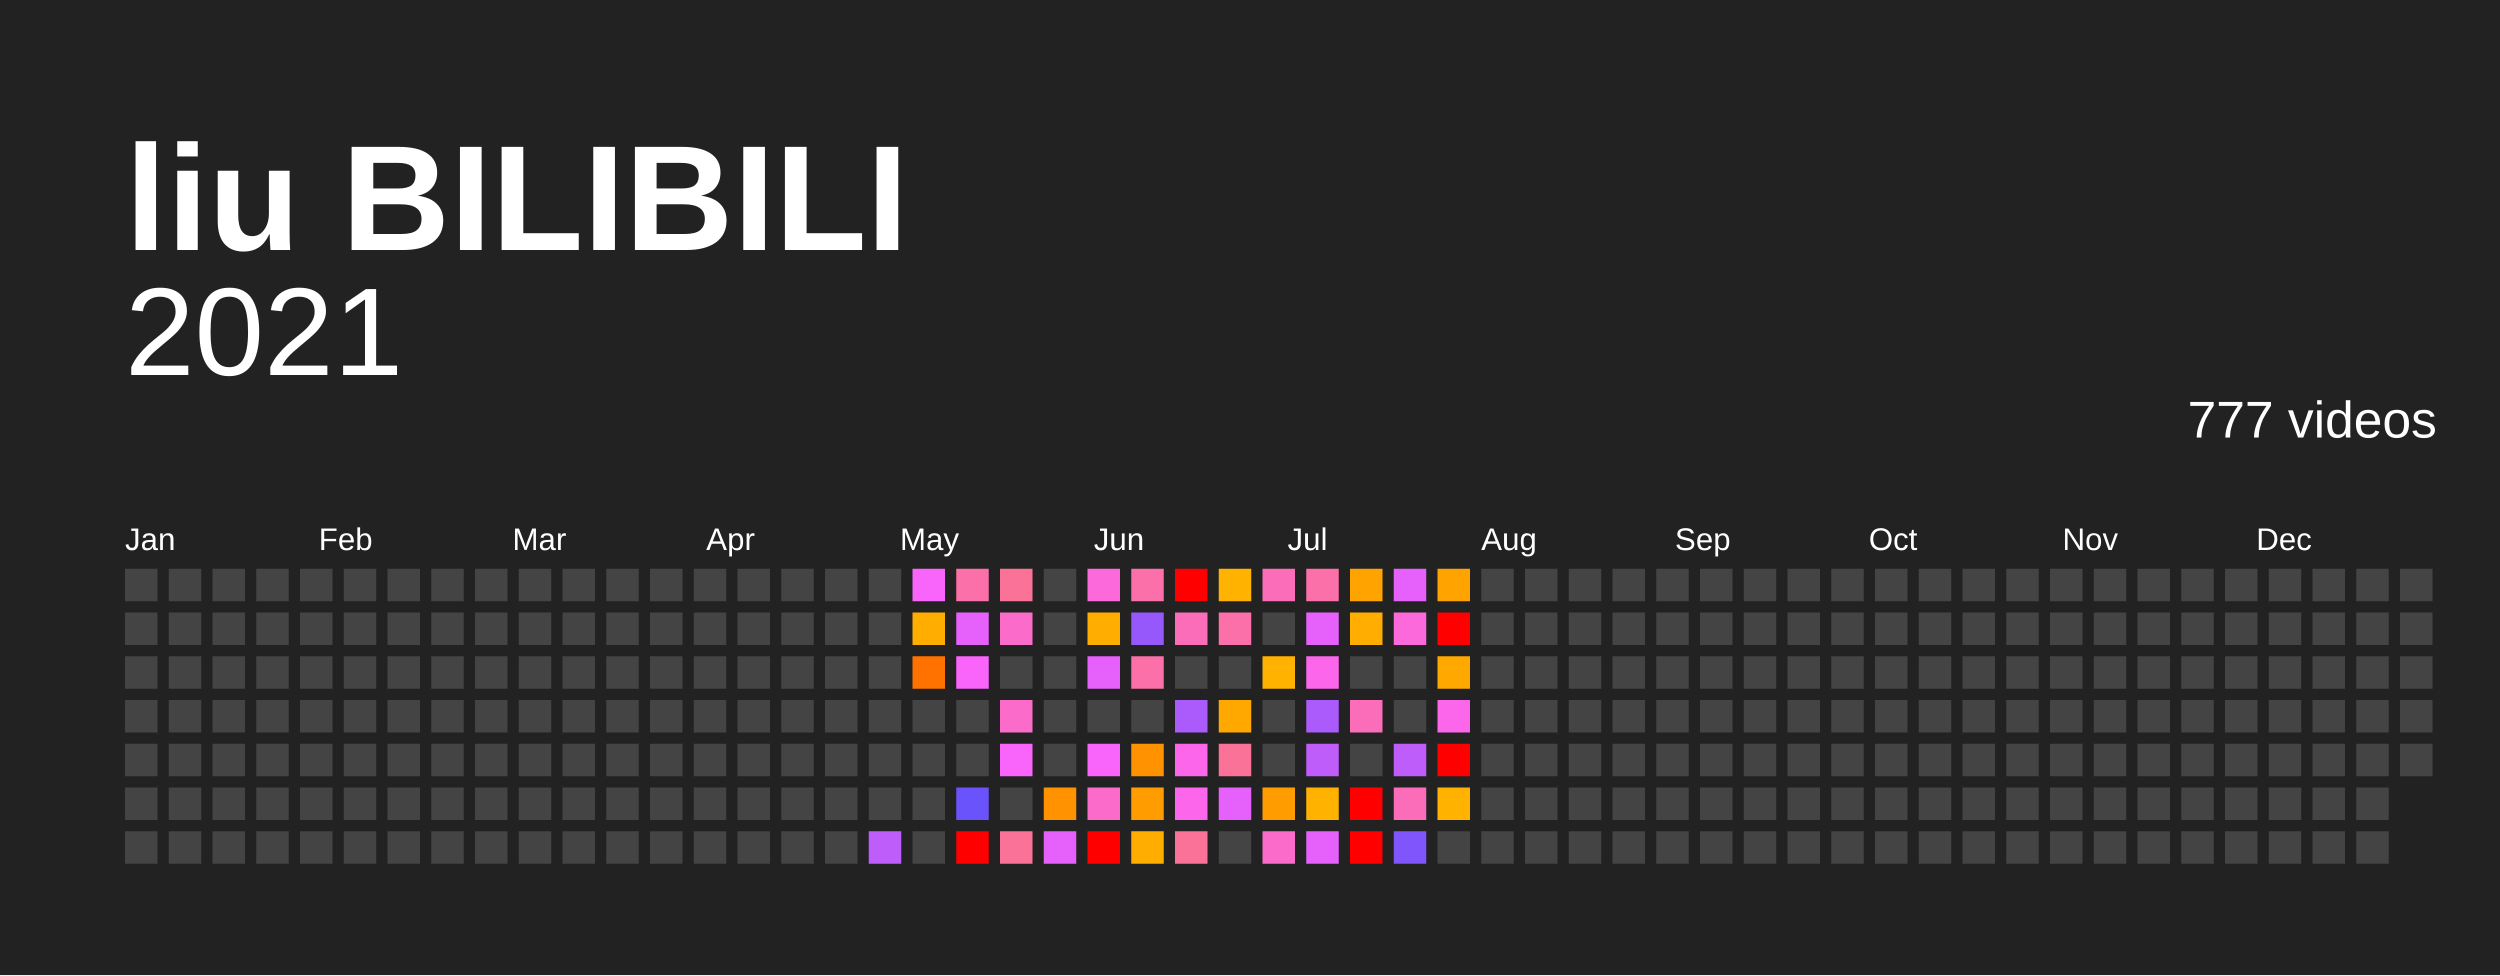
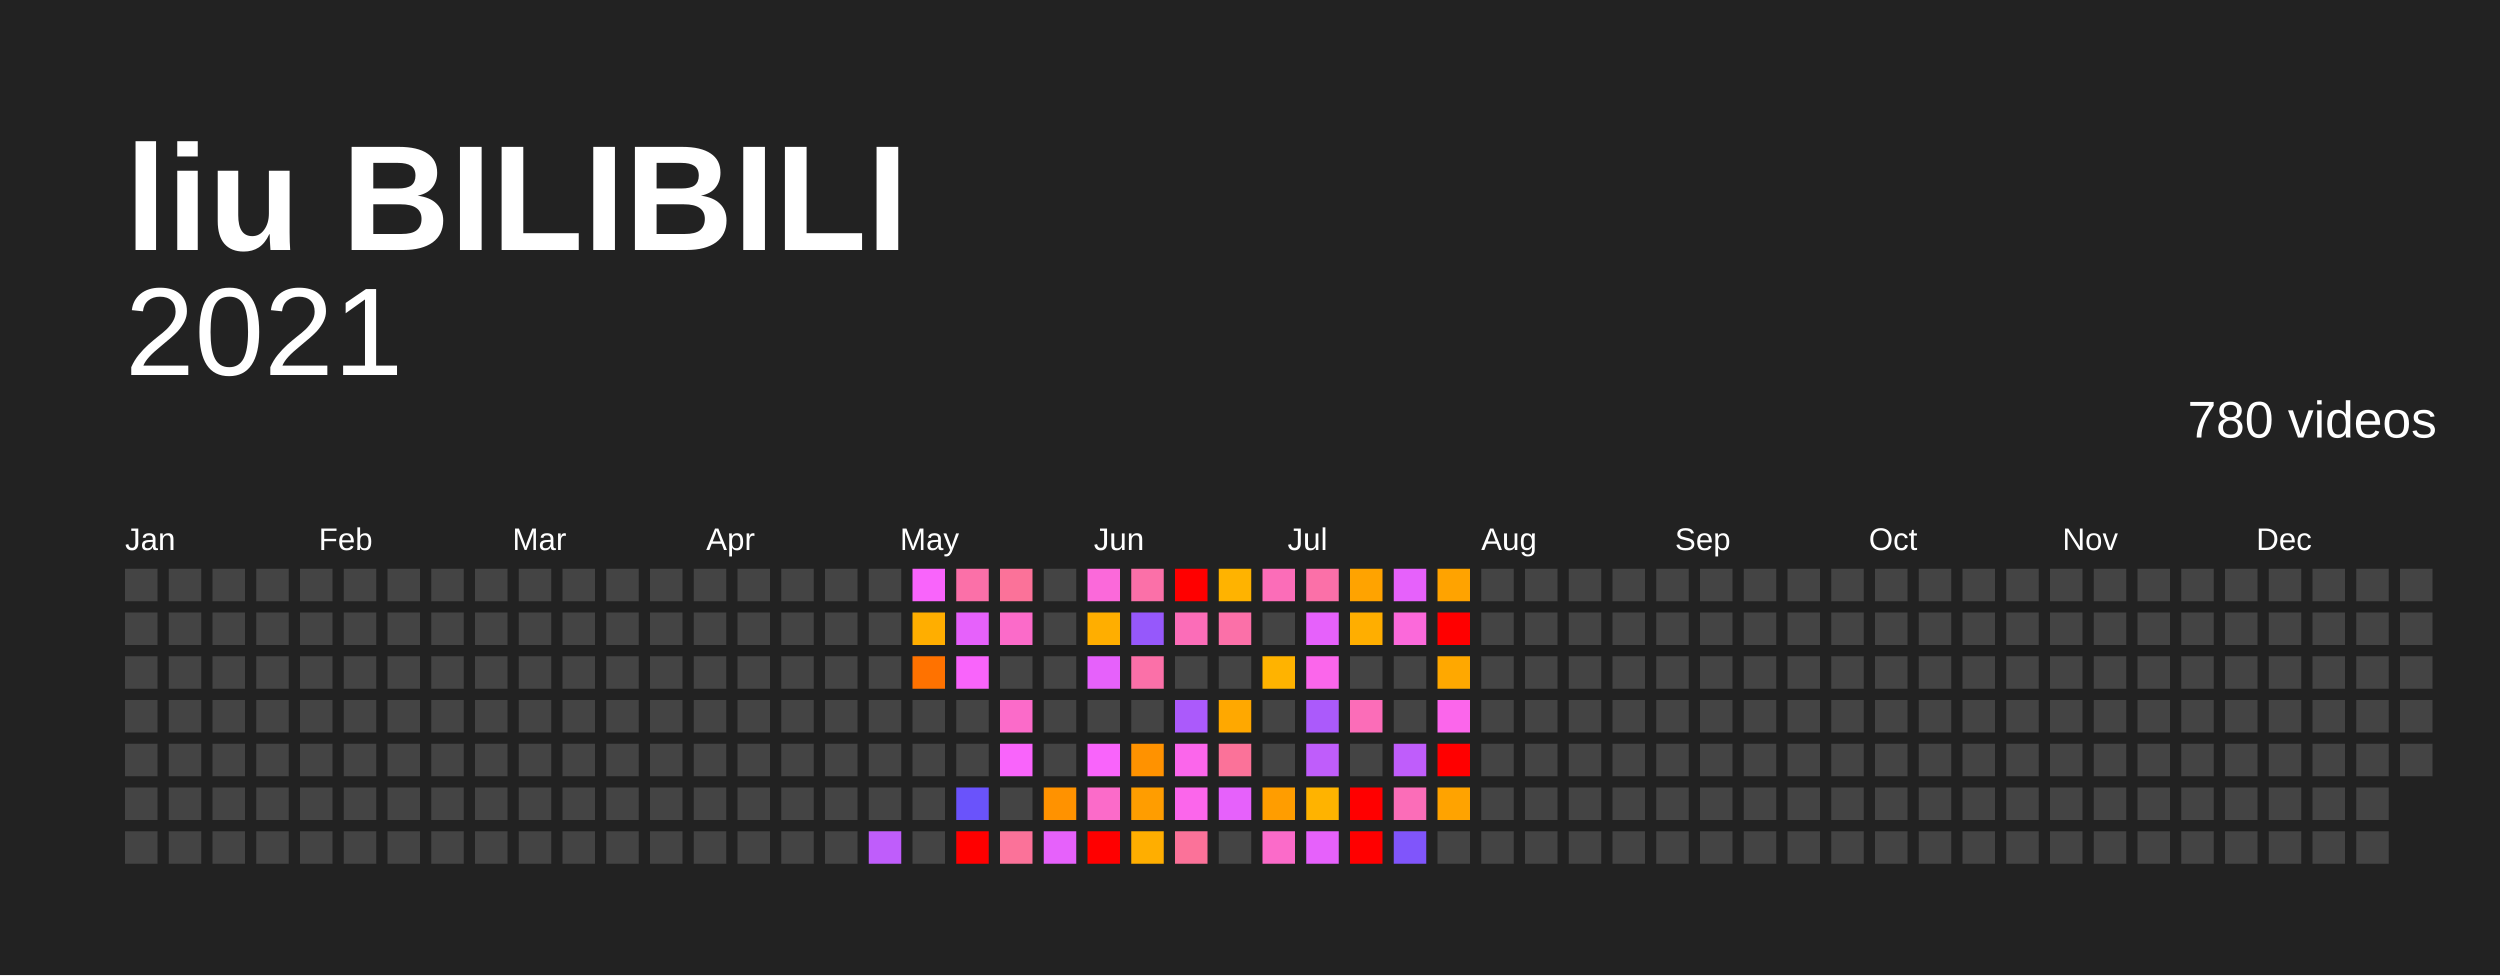
<svg xmlns="http://www.w3.org/2000/svg" baseProfile="full" height="78mm" version="1.1" viewBox="0,0,200,78" width="200mm">
  <defs />
  <rect fill="#222222" height="78" width="200" x="0" y="0" />
  <text fill="#FFFFFF" style="font-size:12px; font-family:Arial; font-weight:bold;" x="10" y="20">liu BILIBILI</text>
  <text alignment-baseline="hanging" fill="#FFFFFF" style="font-size:10.0px; font-family:Arial;" x="10" y="30">2021</text>
-   <text alignment-baseline="hanging" fill="#FFFFFF" style="font-size:4.125px; font-family:Arial;" x="175" y="35">777 videos</text>
+   <text alignment-baseline="hanging" fill="#FFFFFF" style="font-size:4.125px; font-family:Arial;" x="175" y="35">780 videos</text>
  <text fill="#FFFFFF" style="font-size:2.5px; font-family:Arial" x="10.0" y="44">Jan</text>
  <text fill="#FFFFFF" style="font-size:2.5px; font-family:Arial" x="25.5" y="44">Feb</text>
  <text fill="#FFFFFF" style="font-size:2.5px; font-family:Arial" x="41.0" y="44">Mar</text>
  <text fill="#FFFFFF" style="font-size:2.5px; font-family:Arial" x="56.5" y="44">Apr</text>
  <text fill="#FFFFFF" style="font-size:2.5px; font-family:Arial" x="72.0" y="44">May</text>
  <text fill="#FFFFFF" style="font-size:2.5px; font-family:Arial" x="87.5" y="44">Jun</text>
  <text fill="#FFFFFF" style="font-size:2.5px; font-family:Arial" x="103.0" y="44">Jul</text>
  <text fill="#FFFFFF" style="font-size:2.5px; font-family:Arial" x="118.5" y="44">Aug</text>
  <text fill="#FFFFFF" style="font-size:2.5px; font-family:Arial" x="134.0" y="44">Sep</text>
  <text fill="#FFFFFF" style="font-size:2.5px; font-family:Arial" x="149.5" y="44">Oct</text>
  <text fill="#FFFFFF" style="font-size:2.5px; font-family:Arial" x="165.0" y="44">Nov</text>
  <text fill="#FFFFFF" style="font-size:2.5px; font-family:Arial" x="180.5" y="44">Dec</text>
  <rect fill="#444444" height="2.6" width="2.6" x="10.0" y="45.5" />
  <rect fill="#444444" height="2.6" width="2.6" x="10.0" y="49.0" />
  <rect fill="#444444" height="2.6" width="2.6" x="10.0" y="52.5" />
  <rect fill="#444444" height="2.6" width="2.6" x="10.0" y="56.0" />
  <rect fill="#444444" height="2.6" width="2.6" x="10.0" y="59.5" />
  <rect fill="#444444" height="2.6" width="2.6" x="10.0" y="63.0" />
  <rect fill="#444444" height="2.6" width="2.6" x="10.0" y="66.5" />
  <rect fill="#444444" height="2.6" width="2.6" x="13.5" y="45.5" />
  <rect fill="#444444" height="2.6" width="2.6" x="13.5" y="49.0" />
  <rect fill="#444444" height="2.6" width="2.6" x="13.5" y="52.5" />
  <rect fill="#444444" height="2.6" width="2.6" x="13.5" y="56.0" />
  <rect fill="#444444" height="2.6" width="2.6" x="13.5" y="59.5" />
  <rect fill="#444444" height="2.6" width="2.6" x="13.5" y="63.0" />
  <rect fill="#444444" height="2.6" width="2.6" x="13.5" y="66.5" />
  <rect fill="#444444" height="2.6" width="2.6" x="17.0" y="45.5" />
  <rect fill="#444444" height="2.6" width="2.6" x="17.0" y="49.0" />
  <rect fill="#444444" height="2.6" width="2.6" x="17.0" y="52.5" />
  <rect fill="#444444" height="2.6" width="2.6" x="17.0" y="56.0" />
  <rect fill="#444444" height="2.6" width="2.6" x="17.0" y="59.5" />
  <rect fill="#444444" height="2.6" width="2.6" x="17.0" y="63.0" />
  <rect fill="#444444" height="2.6" width="2.6" x="17.0" y="66.5" />
  <rect fill="#444444" height="2.6" width="2.6" x="20.5" y="45.5" />
  <rect fill="#444444" height="2.6" width="2.6" x="20.5" y="49.0" />
  <rect fill="#444444" height="2.6" width="2.6" x="20.5" y="52.5" />
  <rect fill="#444444" height="2.6" width="2.6" x="20.5" y="56.0" />
  <rect fill="#444444" height="2.6" width="2.6" x="20.5" y="59.5" />
  <rect fill="#444444" height="2.6" width="2.6" x="20.5" y="63.0" />
  <rect fill="#444444" height="2.6" width="2.6" x="20.5" y="66.5" />
  <rect fill="#444444" height="2.6" width="2.6" x="24.0" y="45.5" />
  <rect fill="#444444" height="2.6" width="2.6" x="24.0" y="49.0" />
  <rect fill="#444444" height="2.6" width="2.6" x="24.0" y="52.5" />
  <rect fill="#444444" height="2.6" width="2.6" x="24.0" y="56.0" />
  <rect fill="#444444" height="2.6" width="2.6" x="24.0" y="59.5" />
  <rect fill="#444444" height="2.6" width="2.6" x="24.0" y="63.0" />
  <rect fill="#444444" height="2.6" width="2.6" x="24.0" y="66.5" />
  <rect fill="#444444" height="2.6" width="2.6" x="27.5" y="45.5" />
  <rect fill="#444444" height="2.6" width="2.6" x="27.5" y="49.0" />
  <rect fill="#444444" height="2.6" width="2.6" x="27.5" y="52.5" />
  <rect fill="#444444" height="2.6" width="2.6" x="27.5" y="56.0" />
  <rect fill="#444444" height="2.6" width="2.6" x="27.5" y="59.5" />
  <rect fill="#444444" height="2.6" width="2.6" x="27.5" y="63.0" />
  <rect fill="#444444" height="2.6" width="2.6" x="27.5" y="66.5" />
  <rect fill="#444444" height="2.6" width="2.6" x="31.0" y="45.5" />
  <rect fill="#444444" height="2.6" width="2.6" x="31.0" y="49.0" />
  <rect fill="#444444" height="2.6" width="2.6" x="31.0" y="52.5" />
  <rect fill="#444444" height="2.6" width="2.6" x="31.0" y="56.0" />
  <rect fill="#444444" height="2.6" width="2.6" x="31.0" y="59.5" />
  <rect fill="#444444" height="2.6" width="2.6" x="31.0" y="63.0" />
  <rect fill="#444444" height="2.6" width="2.6" x="31.0" y="66.5" />
  <rect fill="#444444" height="2.6" width="2.6" x="34.5" y="45.5" />
  <rect fill="#444444" height="2.6" width="2.6" x="34.5" y="49.0" />
  <rect fill="#444444" height="2.6" width="2.6" x="34.5" y="52.5" />
  <rect fill="#444444" height="2.6" width="2.6" x="34.5" y="56.0" />
  <rect fill="#444444" height="2.6" width="2.6" x="34.5" y="59.5" />
  <rect fill="#444444" height="2.6" width="2.6" x="34.5" y="63.0" />
  <rect fill="#444444" height="2.6" width="2.6" x="34.5" y="66.5" />
  <rect fill="#444444" height="2.6" width="2.6" x="38.0" y="45.5" />
  <rect fill="#444444" height="2.6" width="2.6" x="38.0" y="49.0" />
  <rect fill="#444444" height="2.6" width="2.6" x="38.0" y="52.5" />
  <rect fill="#444444" height="2.6" width="2.6" x="38.0" y="56.0" />
  <rect fill="#444444" height="2.6" width="2.6" x="38.0" y="59.5" />
  <rect fill="#444444" height="2.6" width="2.6" x="38.0" y="63.0" />
  <rect fill="#444444" height="2.6" width="2.6" x="38.0" y="66.5" />
  <rect fill="#444444" height="2.6" width="2.6" x="41.5" y="45.5" />
  <rect fill="#444444" height="2.6" width="2.6" x="41.5" y="49.0" />
  <rect fill="#444444" height="2.6" width="2.6" x="41.5" y="52.5" />
  <rect fill="#444444" height="2.6" width="2.6" x="41.5" y="56.0" />
  <rect fill="#444444" height="2.6" width="2.6" x="41.5" y="59.5" />
  <rect fill="#444444" height="2.6" width="2.6" x="41.5" y="63.0" />
  <rect fill="#444444" height="2.6" width="2.6" x="41.5" y="66.5" />
  <rect fill="#444444" height="2.6" width="2.6" x="45.0" y="45.5" />
  <rect fill="#444444" height="2.6" width="2.6" x="45.0" y="49.0" />
  <rect fill="#444444" height="2.6" width="2.6" x="45.0" y="52.5" />
  <rect fill="#444444" height="2.6" width="2.6" x="45.0" y="56.0" />
  <rect fill="#444444" height="2.6" width="2.6" x="45.0" y="59.5" />
  <rect fill="#444444" height="2.6" width="2.6" x="45.0" y="63.0" />
  <rect fill="#444444" height="2.6" width="2.6" x="45.0" y="66.5" />
  <rect fill="#444444" height="2.6" width="2.6" x="48.5" y="45.5" />
  <rect fill="#444444" height="2.6" width="2.6" x="48.5" y="49.0" />
  <rect fill="#444444" height="2.6" width="2.6" x="48.5" y="52.5" />
  <rect fill="#444444" height="2.6" width="2.6" x="48.5" y="56.0" />
  <rect fill="#444444" height="2.6" width="2.6" x="48.5" y="59.5" />
  <rect fill="#444444" height="2.6" width="2.6" x="48.5" y="63.0" />
  <rect fill="#444444" height="2.6" width="2.6" x="48.5" y="66.5" />
  <rect fill="#444444" height="2.6" width="2.6" x="52.0" y="45.5" />
  <rect fill="#444444" height="2.6" width="2.6" x="52.0" y="49.0" />
  <rect fill="#444444" height="2.6" width="2.6" x="52.0" y="52.5" />
  <rect fill="#444444" height="2.6" width="2.6" x="52.0" y="56.0" />
  <rect fill="#444444" height="2.6" width="2.6" x="52.0" y="59.5" />
  <rect fill="#444444" height="2.6" width="2.6" x="52.0" y="63.0" />
  <rect fill="#444444" height="2.6" width="2.6" x="52.0" y="66.5" />
  <rect fill="#444444" height="2.6" width="2.6" x="55.5" y="45.5" />
  <rect fill="#444444" height="2.6" width="2.6" x="55.5" y="49.0" />
  <rect fill="#444444" height="2.6" width="2.6" x="55.5" y="52.5" />
  <rect fill="#444444" height="2.6" width="2.6" x="55.5" y="56.0" />
  <rect fill="#444444" height="2.6" width="2.6" x="55.5" y="59.5" />
  <rect fill="#444444" height="2.6" width="2.6" x="55.5" y="63.0" />
  <rect fill="#444444" height="2.6" width="2.6" x="55.5" y="66.5" />
  <rect fill="#444444" height="2.6" width="2.6" x="59.0" y="45.5" />
  <rect fill="#444444" height="2.6" width="2.6" x="59.0" y="49.0" />
  <rect fill="#444444" height="2.6" width="2.6" x="59.0" y="52.5" />
  <rect fill="#444444" height="2.6" width="2.6" x="59.0" y="56.0" />
  <rect fill="#444444" height="2.6" width="2.6" x="59.0" y="59.5" />
  <rect fill="#444444" height="2.6" width="2.6" x="59.0" y="63.0" />
  <rect fill="#444444" height="2.6" width="2.6" x="59.0" y="66.5" />
  <rect fill="#444444" height="2.6" width="2.6" x="62.5" y="45.5" />
  <rect fill="#444444" height="2.6" width="2.6" x="62.5" y="49.0" />
  <rect fill="#444444" height="2.6" width="2.6" x="62.5" y="52.5" />
  <rect fill="#444444" height="2.6" width="2.6" x="62.5" y="56.0" />
  <rect fill="#444444" height="2.6" width="2.6" x="62.5" y="59.5" />
  <rect fill="#444444" height="2.6" width="2.6" x="62.5" y="63.0" />
  <rect fill="#444444" height="2.6" width="2.6" x="62.5" y="66.5" />
  <rect fill="#444444" height="2.6" width="2.6" x="66.0" y="45.5" />
  <rect fill="#444444" height="2.6" width="2.6" x="66.0" y="49.0" />
  <rect fill="#444444" height="2.6" width="2.6" x="66.0" y="52.5" />
  <rect fill="#444444" height="2.6" width="2.6" x="66.0" y="56.0" />
  <rect fill="#444444" height="2.6" width="2.6" x="66.0" y="59.5" />
  <rect fill="#444444" height="2.6" width="2.6" x="66.0" y="63.0" />
  <rect fill="#444444" height="2.6" width="2.6" x="66.0" y="66.5" />
  <rect fill="#444444" height="2.6" width="2.6" x="69.5" y="45.5" />
  <rect fill="#444444" height="2.6" width="2.6" x="69.5" y="49.0" />
  <rect fill="#444444" height="2.6" width="2.6" x="69.5" y="52.5" />
  <rect fill="#444444" height="2.6" width="2.6" x="69.5" y="56.0" />
  <rect fill="#444444" height="2.6" width="2.6" x="69.5" y="59.5" />
  <rect fill="#444444" height="2.6" width="2.6" x="69.5" y="63.0" />
  <rect fill="#bf5dfb" height="2.6" width="2.6" x="69.5" y="66.5" />
  <rect fill="#f964fb" height="2.6" width="2.6" x="73.0" y="45.5" />
  <rect fill="#ffae00" height="2.6" width="2.6" x="73.0" y="49.0" />
  <rect fill="#ff7200" height="2.6" width="2.6" x="73.0" y="52.5" />
  <rect fill="#444444" height="2.6" width="2.6" x="73.0" y="56.0" />
  <rect fill="#444444" height="2.6" width="2.6" x="73.0" y="59.5" />
  <rect fill="#444444" height="2.6" width="2.6" x="73.0" y="63.0" />
  <rect fill="#444444" height="2.6" width="2.6" x="73.0" y="66.5" />
  <rect fill="#fb70a8" height="2.6" width="2.6" x="76.5" y="45.5" />
  <rect fill="#e661fb" height="2.6" width="2.6" x="76.5" y="49.0" />
  <rect fill="#f964fb" height="2.6" width="2.6" x="76.5" y="52.5" />
  <rect fill="#444444" height="2.6" width="2.6" x="76.5" y="56.0" />
  <rect fill="#444444" height="2.6" width="2.6" x="76.5" y="59.5" />
  <rect fill="#6a53fb" height="2.6" width="2.6" x="76.5" y="63.0" />
  <rect fill="red" height="2.6" width="2.6" x="76.5" y="66.5" />
  <rect fill="#fb7299" height="2.6" width="2.6" x="80.0" y="45.5" />
  <rect fill="#fb6bc9" height="2.6" width="2.6" x="80.0" y="49.0" />
  <rect fill="#444444" height="2.6" width="2.6" x="80.0" y="52.5" />
  <rect fill="#fb6bc9" height="2.6" width="2.6" x="80.0" y="56.0" />
  <rect fill="#f964fb" height="2.6" width="2.6" x="80.0" y="59.5" />
  <rect fill="#444444" height="2.6" width="2.6" x="80.0" y="63.0" />
  <rect fill="#fb7299" height="2.6" width="2.6" x="80.0" y="66.5" />
  <rect fill="#444444" height="2.6" width="2.6" x="83.5" y="45.5" />
  <rect fill="#444444" height="2.6" width="2.6" x="83.5" y="49.0" />
  <rect fill="#444444" height="2.6" width="2.6" x="83.5" y="52.5" />
  <rect fill="#444444" height="2.6" width="2.6" x="83.5" y="56.0" />
  <rect fill="#444444" height="2.6" width="2.6" x="83.5" y="59.5" />
  <rect fill="#ff9200" height="2.6" width="2.6" x="83.5" y="63.0" />
  <rect fill="#e661fb" height="2.6" width="2.6" x="83.5" y="66.5" />
  <rect fill="#fb69da" height="2.6" width="2.6" x="87.0" y="45.5" />
  <rect fill="#ffae00" height="2.6" width="2.6" x="87.0" y="49.0" />
  <rect fill="#e661fb" height="2.6" width="2.6" x="87.0" y="52.5" />
  <rect fill="#444444" height="2.6" width="2.6" x="87.0" y="56.0" />
  <rect fill="#f964fb" height="2.6" width="2.6" x="87.0" y="59.5" />
  <rect fill="#fb6bc9" height="2.6" width="2.6" x="87.0" y="63.0" />
  <rect fill="red" height="2.6" width="2.6" x="87.0" y="66.5" />
  <rect fill="#fb70a8" height="2.6" width="2.6" x="90.5" y="45.5" />
  <rect fill="#9658fb" height="2.6" width="2.6" x="90.5" y="49.0" />
  <rect fill="#fb70a8" height="2.6" width="2.6" x="90.5" y="52.5" />
  <rect fill="#444444" height="2.6" width="2.6" x="90.5" y="56.0" />
  <rect fill="#ff9200" height="2.6" width="2.6" x="90.5" y="59.5" />
  <rect fill="#ff9d00" height="2.6" width="2.6" x="90.5" y="63.0" />
  <rect fill="#ffae00" height="2.6" width="2.6" x="90.5" y="66.5" />
  <rect fill="red" height="2.6" width="2.6" x="94.0" y="45.5" />
  <rect fill="#fb6db8" height="2.6" width="2.6" x="94.0" y="49.0" />
  <rect fill="#444444" height="2.6" width="2.6" x="94.0" y="52.5" />
  <rect fill="#ab5afb" height="2.6" width="2.6" x="94.0" y="56.0" />
  <rect fill="#fb66eb" height="2.6" width="2.6" x="94.0" y="59.5" />
  <rect fill="#fb66eb" height="2.6" width="2.6" x="94.0" y="63.0" />
  <rect fill="#fb7299" height="2.6" width="2.6" x="94.0" y="66.5" />
  <rect fill="#ffb300" height="2.6" width="2.6" x="97.5" y="45.5" />
  <rect fill="#fb70a8" height="2.6" width="2.6" x="97.5" y="49.0" />
  <rect fill="#444444" height="2.6" width="2.6" x="97.5" y="52.5" />
  <rect fill="#ffa800" height="2.6" width="2.6" x="97.5" y="56.0" />
  <rect fill="#fb7299" height="2.6" width="2.6" x="97.5" y="59.5" />
  <rect fill="#e661fb" height="2.6" width="2.6" x="97.5" y="63.0" />
  <rect fill="#444444" height="2.6" width="2.6" x="97.5" y="66.5" />
  <rect fill="#fb6db8" height="2.6" width="2.6" x="101.0" y="45.5" />
  <rect fill="#444444" height="2.6" width="2.6" x="101.0" y="49.0" />
  <rect fill="#ffb300" height="2.6" width="2.6" x="101.0" y="52.5" />
  <rect fill="#444444" height="2.6" width="2.6" x="101.0" y="56.0" />
  <rect fill="#444444" height="2.6" width="2.6" x="101.0" y="59.5" />
  <rect fill="#ff9d00" height="2.6" width="2.6" x="101.0" y="63.0" />
  <rect fill="#fb6bc9" height="2.6" width="2.6" x="101.0" y="66.5" />
  <rect fill="#fb70a8" height="2.6" width="2.6" x="104.5" y="45.5" />
  <rect fill="#e661fb" height="2.6" width="2.6" x="104.5" y="49.0" />
  <rect fill="#fb66eb" height="2.6" width="2.6" x="104.5" y="52.5" />
  <rect fill="#ab5afb" height="2.6" width="2.6" x="104.5" y="56.0" />
  <rect fill="#bf5dfb" height="2.6" width="2.6" x="104.5" y="59.5" />
  <rect fill="#ffb300" height="2.6" width="2.6" x="104.5" y="63.0" />
  <rect fill="#e661fb" height="2.6" width="2.6" x="104.5" y="66.5" />
  <rect fill="#ffa300" height="2.6" width="2.6" x="108.0" y="45.5" />
  <rect fill="#ffae00" height="2.6" width="2.6" x="108.0" y="49.0" />
  <rect fill="#444444" height="2.6" width="2.6" x="108.0" y="52.5" />
  <rect fill="#fb6db8" height="2.6" width="2.6" x="108.0" y="56.0" />
  <rect fill="#444444" height="2.6" width="2.6" x="108.0" y="59.5" />
  <rect fill="red" height="2.6" width="2.6" x="108.0" y="63.0" />
  <rect fill="red" height="2.6" width="2.6" x="108.0" y="66.5" />
  <rect fill="#e661fb" height="2.6" width="2.6" x="111.5" y="45.5" />
  <rect fill="#fb69da" height="2.6" width="2.6" x="111.5" y="49.0" />
  <rect fill="#444444" height="2.6" width="2.6" x="111.5" y="52.5" />
  <rect fill="#444444" height="2.6" width="2.6" x="111.5" y="56.0" />
  <rect fill="#bf5dfb" height="2.6" width="2.6" x="111.5" y="59.5" />
  <rect fill="#fb6db8" height="2.6" width="2.6" x="111.5" y="63.0" />
  <rect fill="#8055fb" height="2.6" width="2.6" x="111.5" y="66.5" />
  <rect fill="#ffa300" height="2.6" width="2.6" x="115.0" y="45.5" />
  <rect fill="red" height="2.6" width="2.6" x="115.0" y="49.0" />
  <rect fill="#ffa800" height="2.6" width="2.6" x="115.0" y="52.5" />
  <rect fill="#fb66eb" height="2.6" width="2.6" x="115.0" y="56.0" />
  <rect fill="red" height="2.6" width="2.6" x="115.0" y="59.5" />
-   <rect fill="#ffb300" height="2.6" width="2.6" x="115.0" y="63.0" />
+   <rect fill="#ffa300" height="2.6" width="2.6" x="115.0" y="63.0" />
  <rect fill="#444444" height="2.6" width="2.6" x="115.0" y="66.5" />
  <rect fill="#444444" height="2.6" width="2.6" x="118.5" y="45.5" />
  <rect fill="#444444" height="2.6" width="2.6" x="118.5" y="49.0" />
  <rect fill="#444444" height="2.6" width="2.6" x="118.5" y="52.5" />
  <rect fill="#444444" height="2.6" width="2.6" x="118.5" y="56.0" />
  <rect fill="#444444" height="2.6" width="2.6" x="118.5" y="59.5" />
  <rect fill="#444444" height="2.6" width="2.6" x="118.5" y="63.0" />
  <rect fill="#444444" height="2.6" width="2.6" x="118.5" y="66.5" />
  <rect fill="#444444" height="2.6" width="2.6" x="122.0" y="45.5" />
  <rect fill="#444444" height="2.6" width="2.6" x="122.0" y="49.0" />
  <rect fill="#444444" height="2.6" width="2.6" x="122.0" y="52.5" />
  <rect fill="#444444" height="2.6" width="2.6" x="122.0" y="56.0" />
  <rect fill="#444444" height="2.6" width="2.6" x="122.0" y="59.5" />
  <rect fill="#444444" height="2.6" width="2.6" x="122.0" y="63.0" />
  <rect fill="#444444" height="2.6" width="2.6" x="122.0" y="66.5" />
  <rect fill="#444444" height="2.6" width="2.6" x="125.5" y="45.5" />
  <rect fill="#444444" height="2.6" width="2.6" x="125.5" y="49.0" />
  <rect fill="#444444" height="2.6" width="2.6" x="125.5" y="52.5" />
  <rect fill="#444444" height="2.6" width="2.6" x="125.5" y="56.0" />
  <rect fill="#444444" height="2.6" width="2.6" x="125.5" y="59.5" />
  <rect fill="#444444" height="2.6" width="2.6" x="125.5" y="63.0" />
  <rect fill="#444444" height="2.6" width="2.6" x="125.5" y="66.5" />
  <rect fill="#444444" height="2.6" width="2.6" x="129.0" y="45.5" />
  <rect fill="#444444" height="2.6" width="2.6" x="129.0" y="49.0" />
  <rect fill="#444444" height="2.6" width="2.6" x="129.0" y="52.5" />
  <rect fill="#444444" height="2.6" width="2.6" x="129.0" y="56.0" />
  <rect fill="#444444" height="2.6" width="2.6" x="129.0" y="59.5" />
  <rect fill="#444444" height="2.6" width="2.6" x="129.0" y="63.0" />
  <rect fill="#444444" height="2.6" width="2.6" x="129.0" y="66.5" />
  <rect fill="#444444" height="2.6" width="2.6" x="132.5" y="45.5" />
  <rect fill="#444444" height="2.6" width="2.6" x="132.5" y="49.0" />
  <rect fill="#444444" height="2.6" width="2.6" x="132.5" y="52.5" />
  <rect fill="#444444" height="2.6" width="2.6" x="132.5" y="56.0" />
  <rect fill="#444444" height="2.6" width="2.6" x="132.5" y="59.5" />
  <rect fill="#444444" height="2.6" width="2.6" x="132.5" y="63.0" />
  <rect fill="#444444" height="2.6" width="2.6" x="132.5" y="66.5" />
  <rect fill="#444444" height="2.6" width="2.6" x="136.0" y="45.5" />
  <rect fill="#444444" height="2.6" width="2.6" x="136.0" y="49.0" />
  <rect fill="#444444" height="2.6" width="2.6" x="136.0" y="52.5" />
  <rect fill="#444444" height="2.6" width="2.6" x="136.0" y="56.0" />
  <rect fill="#444444" height="2.6" width="2.6" x="136.0" y="59.5" />
  <rect fill="#444444" height="2.6" width="2.6" x="136.0" y="63.0" />
  <rect fill="#444444" height="2.6" width="2.6" x="136.0" y="66.5" />
  <rect fill="#444444" height="2.6" width="2.6" x="139.5" y="45.5" />
  <rect fill="#444444" height="2.6" width="2.6" x="139.5" y="49.0" />
  <rect fill="#444444" height="2.6" width="2.6" x="139.5" y="52.5" />
  <rect fill="#444444" height="2.6" width="2.6" x="139.5" y="56.0" />
  <rect fill="#444444" height="2.6" width="2.6" x="139.5" y="59.5" />
  <rect fill="#444444" height="2.6" width="2.6" x="139.5" y="63.0" />
  <rect fill="#444444" height="2.6" width="2.6" x="139.5" y="66.5" />
  <rect fill="#444444" height="2.6" width="2.6" x="143.0" y="45.5" />
  <rect fill="#444444" height="2.6" width="2.6" x="143.0" y="49.0" />
  <rect fill="#444444" height="2.6" width="2.6" x="143.0" y="52.5" />
  <rect fill="#444444" height="2.6" width="2.6" x="143.0" y="56.0" />
  <rect fill="#444444" height="2.6" width="2.6" x="143.0" y="59.5" />
  <rect fill="#444444" height="2.6" width="2.6" x="143.0" y="63.0" />
  <rect fill="#444444" height="2.6" width="2.6" x="143.0" y="66.5" />
  <rect fill="#444444" height="2.6" width="2.6" x="146.5" y="45.5" />
  <rect fill="#444444" height="2.6" width="2.6" x="146.5" y="49.0" />
  <rect fill="#444444" height="2.6" width="2.6" x="146.5" y="52.5" />
  <rect fill="#444444" height="2.6" width="2.6" x="146.5" y="56.0" />
  <rect fill="#444444" height="2.6" width="2.6" x="146.5" y="59.5" />
  <rect fill="#444444" height="2.6" width="2.6" x="146.5" y="63.0" />
  <rect fill="#444444" height="2.6" width="2.6" x="146.5" y="66.5" />
  <rect fill="#444444" height="2.6" width="2.6" x="150.0" y="45.5" />
  <rect fill="#444444" height="2.6" width="2.6" x="150.0" y="49.0" />
  <rect fill="#444444" height="2.6" width="2.6" x="150.0" y="52.5" />
  <rect fill="#444444" height="2.6" width="2.6" x="150.0" y="56.0" />
  <rect fill="#444444" height="2.6" width="2.6" x="150.0" y="59.5" />
  <rect fill="#444444" height="2.6" width="2.6" x="150.0" y="63.0" />
  <rect fill="#444444" height="2.6" width="2.6" x="150.0" y="66.5" />
  <rect fill="#444444" height="2.6" width="2.6" x="153.5" y="45.5" />
  <rect fill="#444444" height="2.6" width="2.6" x="153.5" y="49.0" />
  <rect fill="#444444" height="2.6" width="2.6" x="153.5" y="52.5" />
  <rect fill="#444444" height="2.6" width="2.6" x="153.5" y="56.0" />
  <rect fill="#444444" height="2.6" width="2.6" x="153.5" y="59.5" />
  <rect fill="#444444" height="2.6" width="2.6" x="153.5" y="63.0" />
  <rect fill="#444444" height="2.6" width="2.6" x="153.5" y="66.5" />
  <rect fill="#444444" height="2.6" width="2.6" x="157.0" y="45.5" />
  <rect fill="#444444" height="2.6" width="2.6" x="157.0" y="49.0" />
  <rect fill="#444444" height="2.6" width="2.6" x="157.0" y="52.5" />
  <rect fill="#444444" height="2.6" width="2.6" x="157.0" y="56.0" />
  <rect fill="#444444" height="2.6" width="2.6" x="157.0" y="59.5" />
  <rect fill="#444444" height="2.6" width="2.6" x="157.0" y="63.0" />
  <rect fill="#444444" height="2.6" width="2.6" x="157.0" y="66.5" />
  <rect fill="#444444" height="2.6" width="2.6" x="160.5" y="45.5" />
  <rect fill="#444444" height="2.6" width="2.6" x="160.5" y="49.0" />
  <rect fill="#444444" height="2.6" width="2.6" x="160.5" y="52.5" />
  <rect fill="#444444" height="2.6" width="2.6" x="160.5" y="56.0" />
  <rect fill="#444444" height="2.6" width="2.6" x="160.5" y="59.5" />
  <rect fill="#444444" height="2.6" width="2.6" x="160.5" y="63.0" />
  <rect fill="#444444" height="2.6" width="2.6" x="160.5" y="66.5" />
  <rect fill="#444444" height="2.6" width="2.6" x="164.0" y="45.5" />
  <rect fill="#444444" height="2.6" width="2.6" x="164.0" y="49.0" />
  <rect fill="#444444" height="2.6" width="2.6" x="164.0" y="52.5" />
  <rect fill="#444444" height="2.6" width="2.6" x="164.0" y="56.0" />
  <rect fill="#444444" height="2.6" width="2.6" x="164.0" y="59.5" />
  <rect fill="#444444" height="2.6" width="2.6" x="164.0" y="63.0" />
  <rect fill="#444444" height="2.6" width="2.6" x="164.0" y="66.5" />
  <rect fill="#444444" height="2.6" width="2.6" x="167.5" y="45.5" />
  <rect fill="#444444" height="2.6" width="2.6" x="167.5" y="49.0" />
  <rect fill="#444444" height="2.6" width="2.6" x="167.5" y="52.5" />
  <rect fill="#444444" height="2.6" width="2.6" x="167.5" y="56.0" />
  <rect fill="#444444" height="2.6" width="2.6" x="167.5" y="59.5" />
  <rect fill="#444444" height="2.6" width="2.6" x="167.5" y="63.0" />
  <rect fill="#444444" height="2.6" width="2.6" x="167.5" y="66.5" />
  <rect fill="#444444" height="2.6" width="2.6" x="171.0" y="45.5" />
  <rect fill="#444444" height="2.6" width="2.6" x="171.0" y="49.0" />
  <rect fill="#444444" height="2.6" width="2.6" x="171.0" y="52.5" />
  <rect fill="#444444" height="2.6" width="2.6" x="171.0" y="56.0" />
  <rect fill="#444444" height="2.6" width="2.6" x="171.0" y="59.5" />
  <rect fill="#444444" height="2.6" width="2.6" x="171.0" y="63.0" />
  <rect fill="#444444" height="2.6" width="2.6" x="171.0" y="66.5" />
  <rect fill="#444444" height="2.6" width="2.6" x="174.5" y="45.5" />
  <rect fill="#444444" height="2.6" width="2.6" x="174.5" y="49.0" />
  <rect fill="#444444" height="2.6" width="2.6" x="174.5" y="52.5" />
  <rect fill="#444444" height="2.6" width="2.6" x="174.5" y="56.0" />
  <rect fill="#444444" height="2.6" width="2.6" x="174.5" y="59.5" />
  <rect fill="#444444" height="2.6" width="2.6" x="174.5" y="63.0" />
  <rect fill="#444444" height="2.6" width="2.6" x="174.5" y="66.5" />
  <rect fill="#444444" height="2.6" width="2.6" x="178.0" y="45.5" />
  <rect fill="#444444" height="2.6" width="2.6" x="178.0" y="49.0" />
  <rect fill="#444444" height="2.6" width="2.6" x="178.0" y="52.5" />
  <rect fill="#444444" height="2.6" width="2.6" x="178.0" y="56.0" />
  <rect fill="#444444" height="2.6" width="2.6" x="178.0" y="59.5" />
  <rect fill="#444444" height="2.6" width="2.6" x="178.0" y="63.0" />
  <rect fill="#444444" height="2.6" width="2.6" x="178.0" y="66.5" />
  <rect fill="#444444" height="2.6" width="2.6" x="181.5" y="45.5" />
  <rect fill="#444444" height="2.6" width="2.6" x="181.5" y="49.0" />
  <rect fill="#444444" height="2.6" width="2.6" x="181.5" y="52.5" />
  <rect fill="#444444" height="2.6" width="2.6" x="181.5" y="56.0" />
  <rect fill="#444444" height="2.6" width="2.6" x="181.5" y="59.5" />
  <rect fill="#444444" height="2.6" width="2.6" x="181.5" y="63.0" />
  <rect fill="#444444" height="2.6" width="2.6" x="181.5" y="66.5" />
  <rect fill="#444444" height="2.6" width="2.6" x="185.0" y="45.5" />
  <rect fill="#444444" height="2.6" width="2.6" x="185.0" y="49.0" />
  <rect fill="#444444" height="2.6" width="2.6" x="185.0" y="52.5" />
  <rect fill="#444444" height="2.6" width="2.6" x="185.0" y="56.0" />
  <rect fill="#444444" height="2.6" width="2.6" x="185.0" y="59.5" />
  <rect fill="#444444" height="2.6" width="2.6" x="185.0" y="63.0" />
  <rect fill="#444444" height="2.6" width="2.6" x="185.0" y="66.5" />
  <rect fill="#444444" height="2.6" width="2.6" x="188.5" y="45.5" />
  <rect fill="#444444" height="2.6" width="2.6" x="188.5" y="49.0" />
  <rect fill="#444444" height="2.6" width="2.6" x="188.5" y="52.5" />
  <rect fill="#444444" height="2.6" width="2.6" x="188.5" y="56.0" />
  <rect fill="#444444" height="2.6" width="2.6" x="188.5" y="59.5" />
  <rect fill="#444444" height="2.6" width="2.6" x="188.5" y="63.0" />
  <rect fill="#444444" height="2.6" width="2.6" x="188.5" y="66.5" />
  <rect fill="#444444" height="2.6" width="2.6" x="192.0" y="45.5" />
  <rect fill="#444444" height="2.6" width="2.6" x="192.0" y="49.0" />
  <rect fill="#444444" height="2.6" width="2.6" x="192.0" y="52.5" />
  <rect fill="#444444" height="2.6" width="2.6" x="192.0" y="56.0" />
  <rect fill="#444444" height="2.6" width="2.6" x="192.0" y="59.5" />
</svg>
